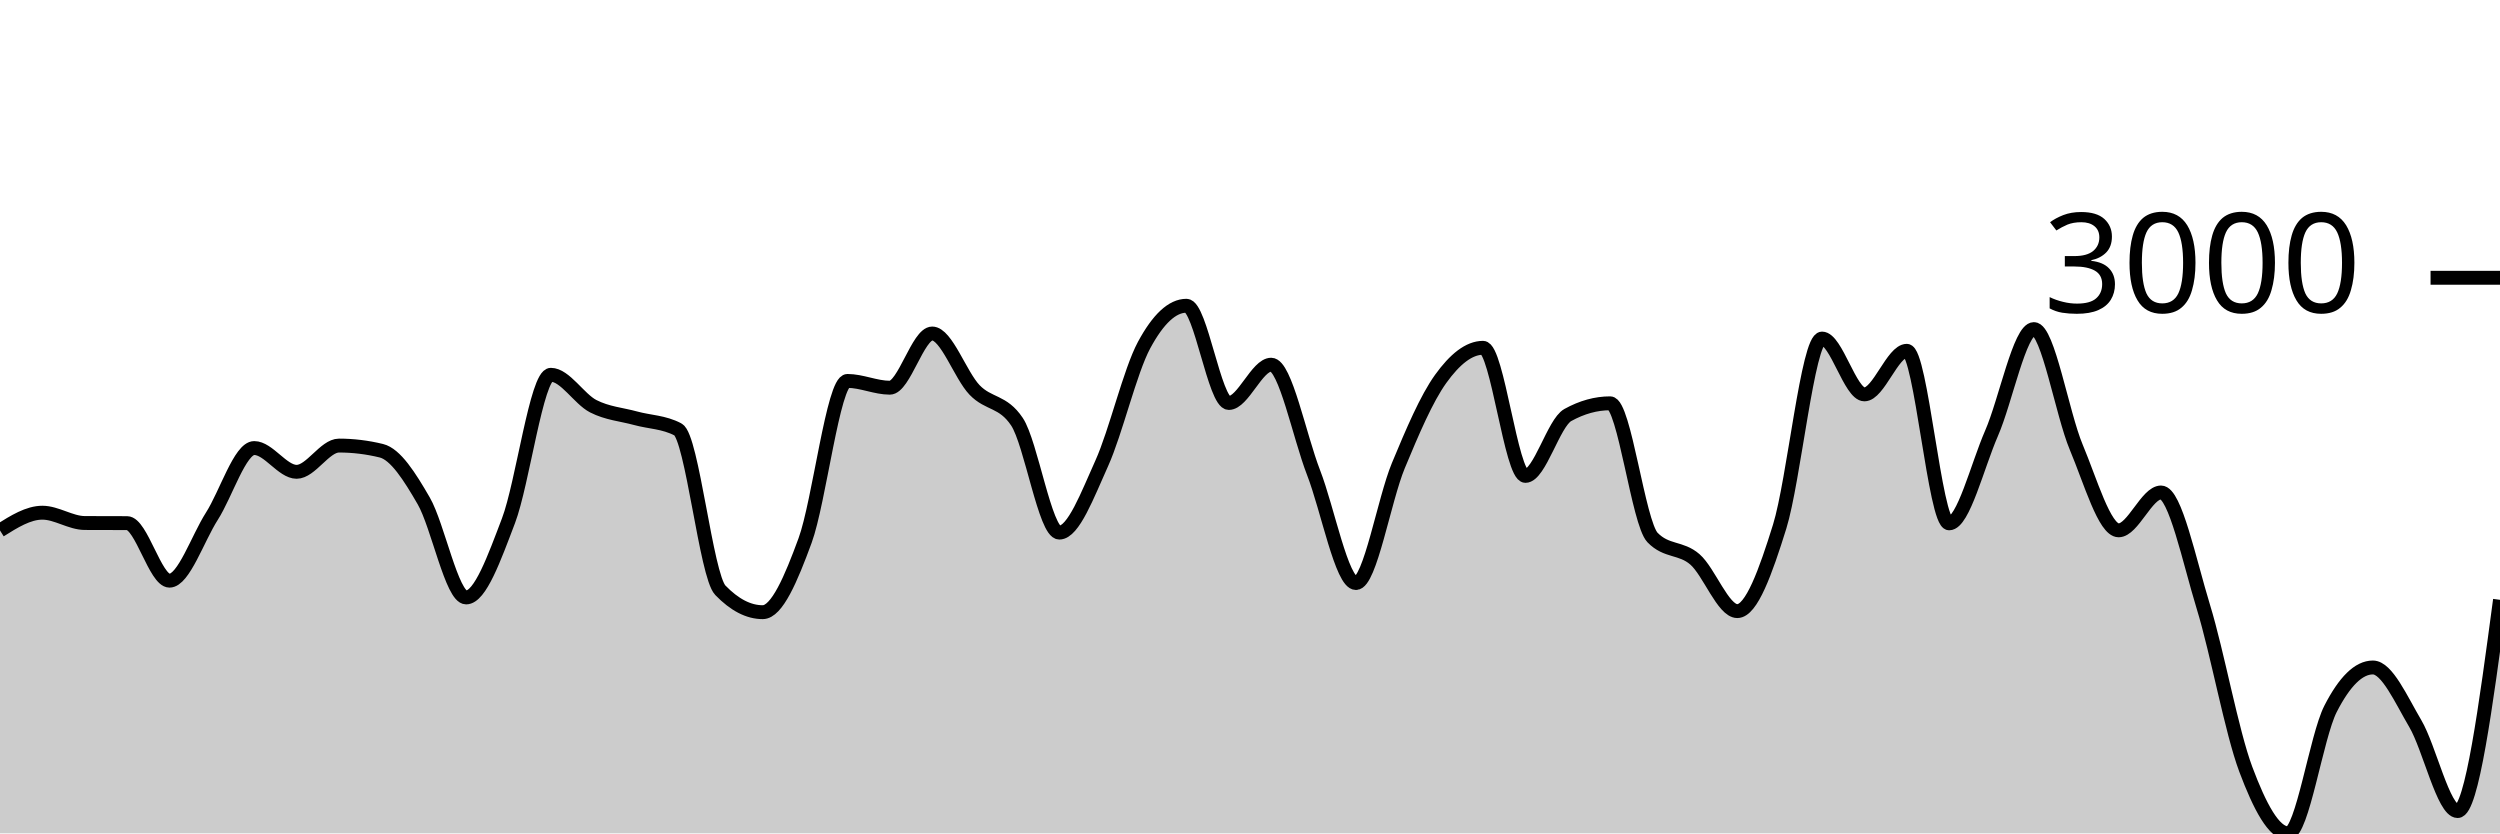
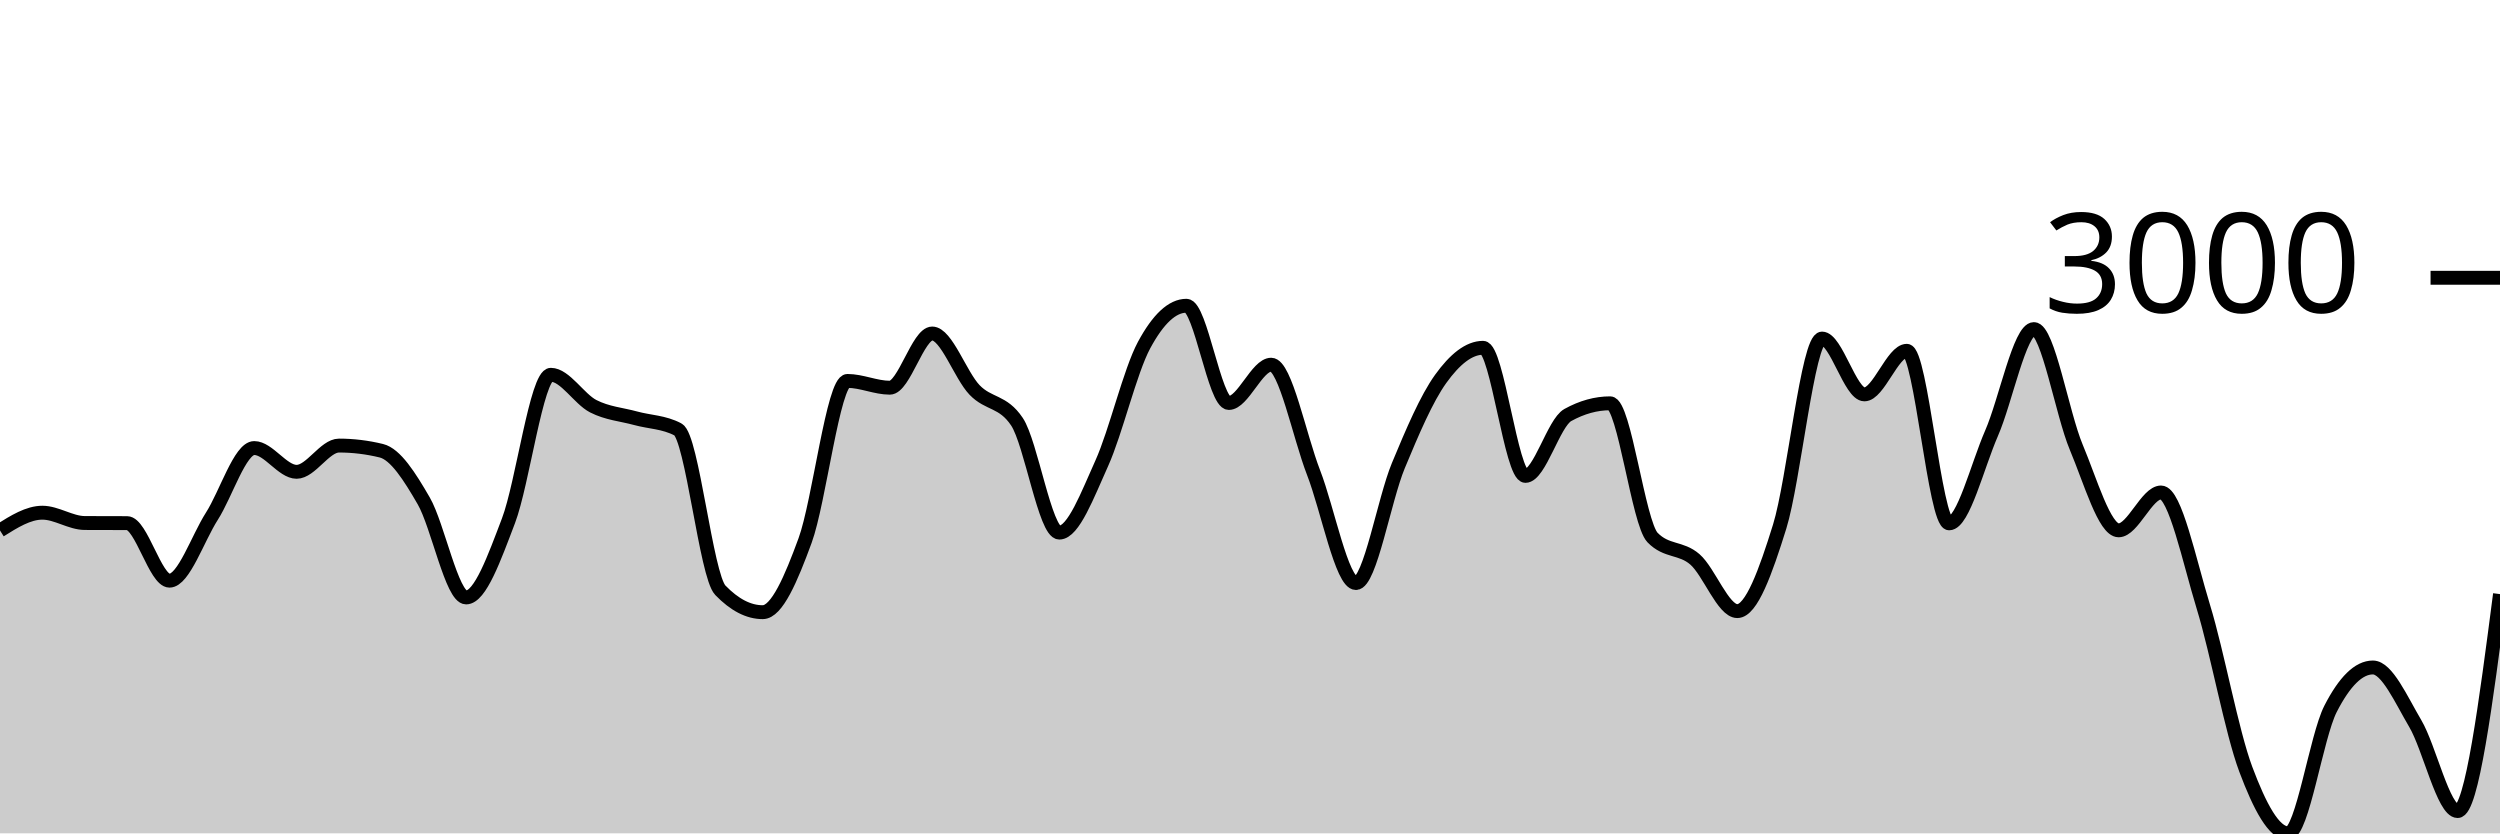
<svg xmlns="http://www.w3.org/2000/svg" viewBox="0 0 180 60">
  <g transform="translate(0,20)">
-     <path class="area" fill="rgba(0, 0, 0, 0.2)" d="M0,18.192C1.017,17.553,2.034,16.914,3.051,16.914C4.068,16.914,5.085,17.652,6.102,17.657C7.119,17.662,8.136,17.66,9.153,17.665C10.169,17.67,11.186,21.808,12.203,21.808C13.22,21.808,14.237,18.761,15.254,17.169C16.271,15.578,17.288,12.259,18.305,12.259C19.322,12.259,20.339,13.971,21.356,13.971C22.373,13.971,23.39,12.081,24.407,12.081C25.424,12.081,26.441,12.205,27.458,12.453C28.475,12.701,29.492,14.301,30.508,16.062C31.525,17.823,32.542,23.016,33.559,23.016C34.576,23.016,35.593,20.167,36.61,17.495C37.627,14.823,38.644,6.985,39.661,6.985C40.678,6.985,41.695,8.725,42.712,9.247C43.729,9.768,44.746,9.835,45.763,10.114C46.78,10.393,47.797,10.383,48.814,10.92C49.831,11.457,50.847,21.444,51.864,22.498C52.881,23.551,53.898,24.077,54.915,24.077C55.932,24.077,56.949,21.695,57.966,18.92C58.983,16.145,60,7.427,61.017,7.427C62.034,7.427,63.051,7.915,64.068,7.915C65.085,7.915,66.102,4.012,67.119,4.012C68.136,4.012,69.153,7.019,70.169,8.077C71.186,9.136,72.203,8.839,73.22,10.362C74.237,11.885,75.254,18.347,76.271,18.347C77.288,18.347,78.305,15.617,79.322,13.367C80.339,11.117,81.356,6.738,82.373,4.848C83.39,2.958,84.407,2.014,85.424,2.014C86.441,2.014,87.458,9.015,88.475,9.015C89.492,9.015,90.508,6.258,91.525,6.258C92.542,6.258,93.559,11.405,94.576,14.025C95.593,16.645,96.61,21.979,97.627,21.979C98.644,21.979,99.661,15.979,100.678,13.53C101.695,11.08,102.712,8.694,103.729,7.28C104.746,5.865,105.763,5.042,106.78,5.042C107.797,5.042,108.814,14.265,109.831,14.265C110.847,14.265,111.864,10.445,112.881,9.882C113.898,9.319,114.915,9.038,115.932,9.038C116.949,9.038,117.966,17.655,118.983,18.703C120,19.751,121.017,19.392,122.034,20.275C123.051,21.158,124.068,24,125.085,24C126.102,24,127.119,21.184,128.136,17.913C129.153,14.642,130.169,4.376,131.186,4.376C132.203,4.376,133.22,8.395,134.237,8.395C135.254,8.395,136.271,5.258,137.288,5.258C138.305,5.258,139.322,17.681,140.339,17.681C141.356,17.681,142.373,13.53,143.39,11.198C144.407,8.867,145.424,3.694,146.441,3.694C147.458,3.694,148.475,9.79,149.492,12.205C150.508,14.62,151.525,18.184,152.542,18.184C153.559,18.184,154.576,15.458,155.593,15.458C156.61,15.458,157.627,20.377,158.644,23.698C159.661,27.019,160.678,32.667,161.695,35.384C162.712,38.101,163.729,40,164.746,40C165.763,40,166.78,33.027,167.797,31.04C168.814,29.052,169.831,28.058,170.847,28.058C171.864,28.058,172.881,30.37,173.898,32.093C174.915,33.816,175.932,38.397,176.949,38.397C177.966,38.397,178.983,30.792,180,23.187L180,40C178.983,40,177.966,40,176.949,40C175.932,40,174.915,40,173.898,40C172.881,40,171.864,40,170.847,40C169.831,40,168.814,40,167.797,40C166.78,40,165.763,40,164.746,40C163.729,40,162.712,40,161.695,40C160.678,40,159.661,40,158.644,40C157.627,40,156.61,40,155.593,40C154.576,40,153.559,40,152.542,40C151.525,40,150.508,40,149.492,40C148.475,40,147.458,40,146.441,40C145.424,40,144.407,40,143.39,40C142.373,40,141.356,40,140.339,40C139.322,40,138.305,40,137.288,40C136.271,40,135.254,40,134.237,40C133.22,40,132.203,40,131.186,40C130.169,40,129.153,40,128.136,40C127.119,40,126.102,40,125.085,40C124.068,40,123.051,40,122.034,40C121.017,40,120,40,118.983,40C117.966,40,116.949,40,115.932,40C114.915,40,113.898,40,112.881,40C111.864,40,110.847,40,109.831,40C108.814,40,107.797,40,106.78,40C105.763,40,104.746,40,103.729,40C102.712,40,101.695,40,100.678,40C99.661,40,98.644,40,97.627,40C96.61,40,95.593,40,94.576,40C93.559,40,92.542,40,91.525,40C90.508,40,89.492,40,88.475,40C87.458,40,86.441,40,85.424,40C84.407,40,83.39,40,82.373,40C81.356,40,80.339,40,79.322,40C78.305,40,77.288,40,76.271,40C75.254,40,74.237,40,73.22,40C72.203,40,71.186,40,70.169,40C69.153,40,68.136,40,67.119,40C66.102,40,65.085,40,64.068,40C63.051,40,62.034,40,61.017,40C60,40,58.983,40,57.966,40C56.949,40,55.932,40,54.915,40C53.898,40,52.881,40,51.864,40C50.847,40,49.831,40,48.814,40C47.797,40,46.78,40,45.763,40C44.746,40,43.729,40,42.712,40C41.695,40,40.678,40,39.661,40C38.644,40,37.627,40,36.61,40C35.593,40,34.576,40,33.559,40C32.542,40,31.525,40,30.508,40C29.492,40,28.475,40,27.458,40C26.441,40,25.424,40,24.407,40C23.39,40,22.373,40,21.356,40C20.339,40,19.322,40,18.305,40C17.288,40,16.271,40,15.254,40C14.237,40,13.22,40,12.203,40C11.186,40,10.169,40,9.153,40C8.136,40,7.119,40,6.102,40C5.085,40,4.068,40,3.051,40C2.034,40,1.017,40,0,40Z" />
-     <path class="line" stroke="black" fill="none" d="M0,18.192C1.017,17.553,2.034,16.914,3.051,16.914C4.068,16.914,5.085,17.652,6.102,17.657C7.119,17.662,8.136,17.66,9.153,17.665C10.169,17.67,11.186,21.808,12.203,21.808C13.22,21.808,14.237,18.761,15.254,17.169C16.271,15.578,17.288,12.259,18.305,12.259C19.322,12.259,20.339,13.971,21.356,13.971C22.373,13.971,23.39,12.081,24.407,12.081C25.424,12.081,26.441,12.205,27.458,12.453C28.475,12.701,29.492,14.301,30.508,16.062C31.525,17.823,32.542,23.016,33.559,23.016C34.576,23.016,35.593,20.167,36.61,17.495C37.627,14.823,38.644,6.985,39.661,6.985C40.678,6.985,41.695,8.725,42.712,9.247C43.729,9.768,44.746,9.835,45.763,10.114C46.78,10.393,47.797,10.383,48.814,10.92C49.831,11.457,50.847,21.444,51.864,22.498C52.881,23.551,53.898,24.077,54.915,24.077C55.932,24.077,56.949,21.695,57.966,18.92C58.983,16.145,60,7.427,61.017,7.427C62.034,7.427,63.051,7.915,64.068,7.915C65.085,7.915,66.102,4.012,67.119,4.012C68.136,4.012,69.153,7.019,70.169,8.077C71.186,9.136,72.203,8.839,73.22,10.362C74.237,11.885,75.254,18.347,76.271,18.347C77.288,18.347,78.305,15.617,79.322,13.367C80.339,11.117,81.356,6.738,82.373,4.848C83.39,2.958,84.407,2.014,85.424,2.014C86.441,2.014,87.458,9.015,88.475,9.015C89.492,9.015,90.508,6.258,91.525,6.258C92.542,6.258,93.559,11.405,94.576,14.025C95.593,16.645,96.61,21.979,97.627,21.979C98.644,21.979,99.661,15.979,100.678,13.53C101.695,11.08,102.712,8.694,103.729,7.28C104.746,5.865,105.763,5.042,106.78,5.042C107.797,5.042,108.814,14.265,109.831,14.265C110.847,14.265,111.864,10.445,112.881,9.882C113.898,9.319,114.915,9.038,115.932,9.038C116.949,9.038,117.966,17.655,118.983,18.703C120,19.751,121.017,19.392,122.034,20.275C123.051,21.158,124.068,24,125.085,24C126.102,24,127.119,21.184,128.136,17.913C129.153,14.642,130.169,4.376,131.186,4.376C132.203,4.376,133.22,8.395,134.237,8.395C135.254,8.395,136.271,5.258,137.288,5.258C138.305,5.258,139.322,17.681,140.339,17.681C141.356,17.681,142.373,13.53,143.39,11.198C144.407,8.867,145.424,3.694,146.441,3.694C147.458,3.694,148.475,9.79,149.492,12.205C150.508,14.62,151.525,18.184,152.542,18.184C153.559,18.184,154.576,15.458,155.593,15.458C156.61,15.458,157.627,20.377,158.644,23.698C159.661,27.019,160.678,32.667,161.695,35.384C162.712,38.101,163.729,40,164.746,40C165.763,40,166.78,33.027,167.797,31.04C168.814,29.052,169.831,28.058,170.847,28.058C171.864,28.058,172.881,30.37,173.898,32.093C174.915,33.816,175.932,38.397,176.949,38.397C177.966,38.397,178.983,30.792,180,23.187" />
+     <path class="area" fill="rgba(0, 0, 0, 0.2)" d="M0,18.192C1.017,17.553,2.034,16.914,3.051,16.914C4.068,16.914,5.085,17.652,6.102,17.657C7.119,17.662,8.136,17.66,9.153,17.665C10.169,17.67,11.186,21.808,12.203,21.808C13.22,21.808,14.237,18.761,15.254,17.169C16.271,15.578,17.288,12.259,18.305,12.259C19.322,12.259,20.339,13.971,21.356,13.971C22.373,13.971,23.39,12.081,24.407,12.081C25.424,12.081,26.441,12.205,27.458,12.453C28.475,12.701,29.492,14.301,30.508,16.062C31.525,17.823,32.542,23.016,33.559,23.016C34.576,23.016,35.593,20.167,36.61,17.495C37.627,14.823,38.644,6.985,39.661,6.985C40.678,6.985,41.695,8.725,42.712,9.247C43.729,9.768,44.746,9.835,45.763,10.114C46.78,10.393,47.797,10.383,48.814,10.92C49.831,11.457,50.847,21.444,51.864,22.498C52.881,23.551,53.898,24.077,54.915,24.077C55.932,24.077,56.949,21.695,57.966,18.92C58.983,16.145,60,7.427,61.017,7.427C62.034,7.427,63.051,7.915,64.068,7.915C65.085,7.915,66.102,4.012,67.119,4.012C68.136,4.012,69.153,7.019,70.169,8.077C71.186,9.136,72.203,8.839,73.22,10.362C74.237,11.885,75.254,18.347,76.271,18.347C77.288,18.347,78.305,15.617,79.322,13.367C80.339,11.117,81.356,6.738,82.373,4.848C83.39,2.958,84.407,2.014,85.424,2.014C86.441,2.014,87.458,9.015,88.475,9.015C89.492,9.015,90.508,6.258,91.525,6.258C92.542,6.258,93.559,11.405,94.576,14.025C95.593,16.645,96.61,21.979,97.627,21.979C98.644,21.979,99.661,15.979,100.678,13.53C101.695,11.08,102.712,8.694,103.729,7.28C104.746,5.865,105.763,5.042,106.78,5.042C107.797,5.042,108.814,14.265,109.831,14.265C110.847,14.265,111.864,10.445,112.881,9.882C113.898,9.319,114.915,9.038,115.932,9.038C116.949,9.038,117.966,17.655,118.983,18.703C120,19.751,121.017,19.392,122.034,20.275C123.051,21.158,124.068,24,125.085,24C126.102,24,127.119,21.184,128.136,17.913C129.153,14.642,130.169,4.376,131.186,4.376C132.203,4.376,133.22,8.395,134.237,8.395C135.254,8.395,136.271,5.258,137.288,5.258C138.305,5.258,139.322,17.681,140.339,17.681C141.356,17.681,142.373,13.53,143.39,11.198C144.407,8.867,145.424,3.694,146.441,3.694C147.458,3.694,148.475,9.79,149.492,12.205C150.508,14.62,151.525,18.184,152.542,18.184C153.559,18.184,154.576,15.458,155.593,15.458C156.61,15.458,157.627,20.377,158.644,23.698C159.661,27.019,160.678,32.667,161.695,35.384C162.712,38.101,163.729,40,164.746,40C165.763,40,166.78,33.027,167.797,31.04C168.814,29.052,169.831,28.058,170.847,28.058C171.864,28.058,172.881,30.37,173.898,32.093C174.915,33.816,175.932,38.397,176.949,38.397C177.966,38.397,178.983,30.587,180,22.776L180,40C178.983,40,177.966,40,176.949,40C175.932,40,174.915,40,173.898,40C172.881,40,171.864,40,170.847,40C169.831,40,168.814,40,167.797,40C166.78,40,165.763,40,164.746,40C163.729,40,162.712,40,161.695,40C160.678,40,159.661,40,158.644,40C157.627,40,156.61,40,155.593,40C154.576,40,153.559,40,152.542,40C151.525,40,150.508,40,149.492,40C148.475,40,147.458,40,146.441,40C145.424,40,144.407,40,143.39,40C142.373,40,141.356,40,140.339,40C139.322,40,138.305,40,137.288,40C136.271,40,135.254,40,134.237,40C133.22,40,132.203,40,131.186,40C130.169,40,129.153,40,128.136,40C127.119,40,126.102,40,125.085,40C124.068,40,123.051,40,122.034,40C121.017,40,120,40,118.983,40C117.966,40,116.949,40,115.932,40C114.915,40,113.898,40,112.881,40C111.864,40,110.847,40,109.831,40C108.814,40,107.797,40,106.78,40C105.763,40,104.746,40,103.729,40C102.712,40,101.695,40,100.678,40C99.661,40,98.644,40,97.627,40C96.61,40,95.593,40,94.576,40C93.559,40,92.542,40,91.525,40C90.508,40,89.492,40,88.475,40C87.458,40,86.441,40,85.424,40C84.407,40,83.39,40,82.373,40C81.356,40,80.339,40,79.322,40C78.305,40,77.288,40,76.271,40C75.254,40,74.237,40,73.22,40C72.203,40,71.186,40,70.169,40C69.153,40,68.136,40,67.119,40C66.102,40,65.085,40,64.068,40C63.051,40,62.034,40,61.017,40C60,40,58.983,40,57.966,40C56.949,40,55.932,40,54.915,40C53.898,40,52.881,40,51.864,40C50.847,40,49.831,40,48.814,40C47.797,40,46.78,40,45.763,40C44.746,40,43.729,40,42.712,40C41.695,40,40.678,40,39.661,40C38.644,40,37.627,40,36.61,40C35.593,40,34.576,40,33.559,40C32.542,40,31.525,40,30.508,40C29.492,40,28.475,40,27.458,40C26.441,40,25.424,40,24.407,40C23.39,40,22.373,40,21.356,40C20.339,40,19.322,40,18.305,40C17.288,40,16.271,40,15.254,40C14.237,40,13.22,40,12.203,40C11.186,40,10.169,40,9.153,40C8.136,40,7.119,40,6.102,40C5.085,40,4.068,40,3.051,40C2.034,40,1.017,40,0,40Z" />
+     <path class="line" stroke="black" fill="none" d="M0,18.192C1.017,17.553,2.034,16.914,3.051,16.914C4.068,16.914,5.085,17.652,6.102,17.657C7.119,17.662,8.136,17.66,9.153,17.665C10.169,17.67,11.186,21.808,12.203,21.808C13.22,21.808,14.237,18.761,15.254,17.169C16.271,15.578,17.288,12.259,18.305,12.259C19.322,12.259,20.339,13.971,21.356,13.971C22.373,13.971,23.39,12.081,24.407,12.081C25.424,12.081,26.441,12.205,27.458,12.453C28.475,12.701,29.492,14.301,30.508,16.062C31.525,17.823,32.542,23.016,33.559,23.016C34.576,23.016,35.593,20.167,36.61,17.495C37.627,14.823,38.644,6.985,39.661,6.985C40.678,6.985,41.695,8.725,42.712,9.247C43.729,9.768,44.746,9.835,45.763,10.114C46.78,10.393,47.797,10.383,48.814,10.92C49.831,11.457,50.847,21.444,51.864,22.498C52.881,23.551,53.898,24.077,54.915,24.077C55.932,24.077,56.949,21.695,57.966,18.92C58.983,16.145,60,7.427,61.017,7.427C62.034,7.427,63.051,7.915,64.068,7.915C65.085,7.915,66.102,4.012,67.119,4.012C68.136,4.012,69.153,7.019,70.169,8.077C71.186,9.136,72.203,8.839,73.22,10.362C74.237,11.885,75.254,18.347,76.271,18.347C77.288,18.347,78.305,15.617,79.322,13.367C80.339,11.117,81.356,6.738,82.373,4.848C83.39,2.958,84.407,2.014,85.424,2.014C86.441,2.014,87.458,9.015,88.475,9.015C89.492,9.015,90.508,6.258,91.525,6.258C92.542,6.258,93.559,11.405,94.576,14.025C95.593,16.645,96.61,21.979,97.627,21.979C98.644,21.979,99.661,15.979,100.678,13.53C101.695,11.08,102.712,8.694,103.729,7.28C104.746,5.865,105.763,5.042,106.78,5.042C107.797,5.042,108.814,14.265,109.831,14.265C110.847,14.265,111.864,10.445,112.881,9.882C113.898,9.319,114.915,9.038,115.932,9.038C116.949,9.038,117.966,17.655,118.983,18.703C120,19.751,121.017,19.392,122.034,20.275C123.051,21.158,124.068,24,125.085,24C126.102,24,127.119,21.184,128.136,17.913C129.153,14.642,130.169,4.376,131.186,4.376C132.203,4.376,133.22,8.395,134.237,8.395C135.254,8.395,136.271,5.258,137.288,5.258C138.305,5.258,139.322,17.681,140.339,17.681C141.356,17.681,142.373,13.53,143.39,11.198C144.407,8.867,145.424,3.694,146.441,3.694C147.458,3.694,148.475,9.79,149.492,12.205C150.508,14.62,151.525,18.184,152.542,18.184C153.559,18.184,154.576,15.458,155.593,15.458C156.61,15.458,157.627,20.377,158.644,23.698C159.661,27.019,160.678,32.667,161.695,35.384C162.712,38.101,163.729,40,164.746,40C165.763,40,166.78,33.027,167.797,31.04C168.814,29.052,169.831,28.058,170.847,28.058C171.864,28.058,172.881,30.37,173.898,32.093C174.915,33.816,175.932,38.397,176.949,38.397C177.966,38.397,178.983,30.587,180,22.776" />
    <path class="axis-ceiling" stroke-width="1" stroke="black" fill="none" d="M175,0L180,0" />
    <text class="axis-ceiling-label" font-family="sans-serif" text-anchor="end" font-size="10px" x="170" y="2.5">3000</text>
  </g>
</svg>
